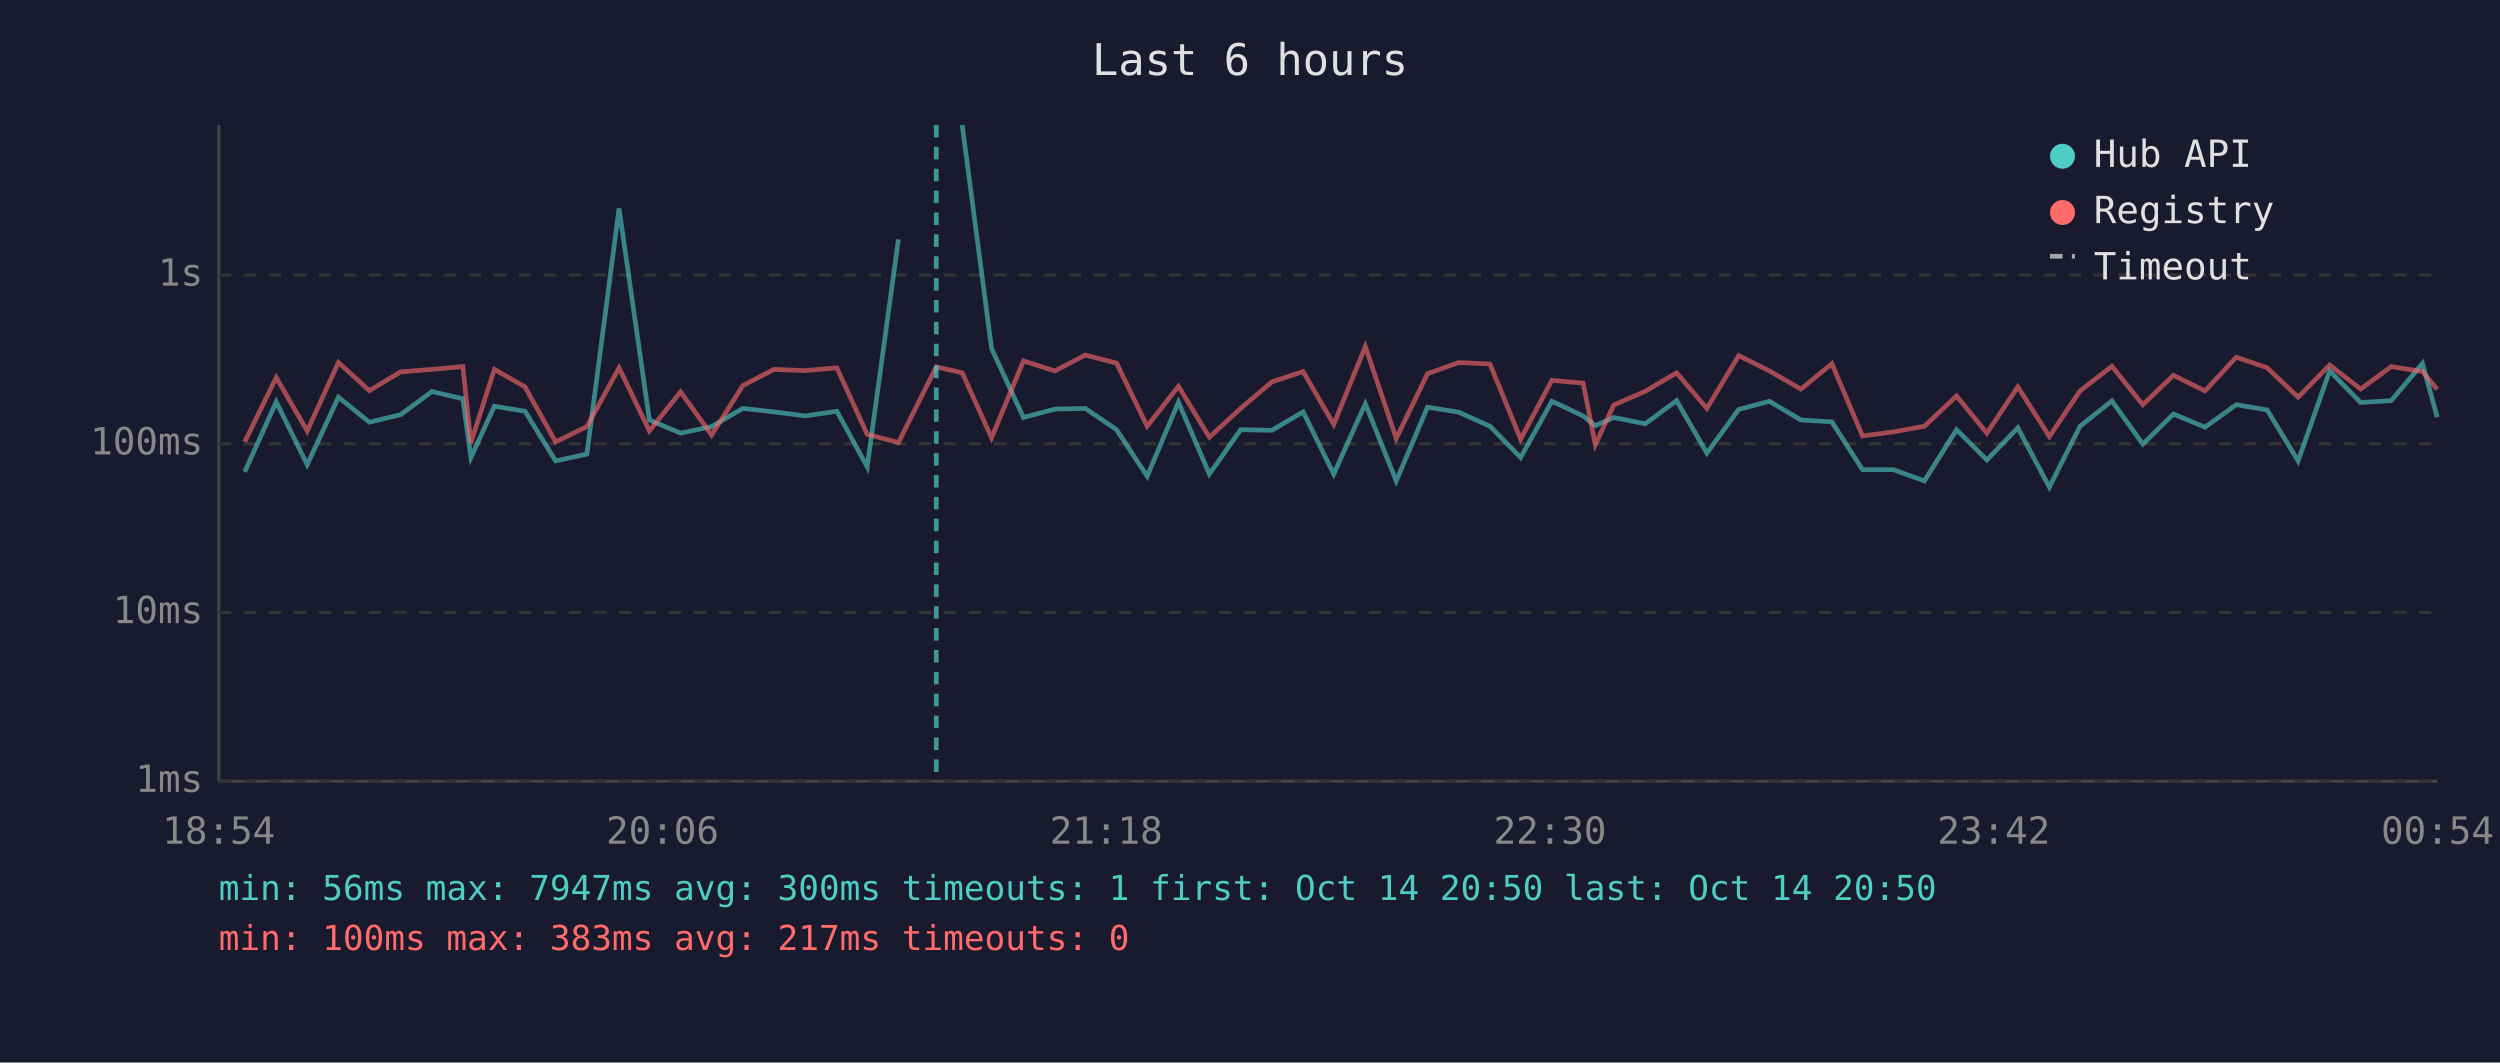
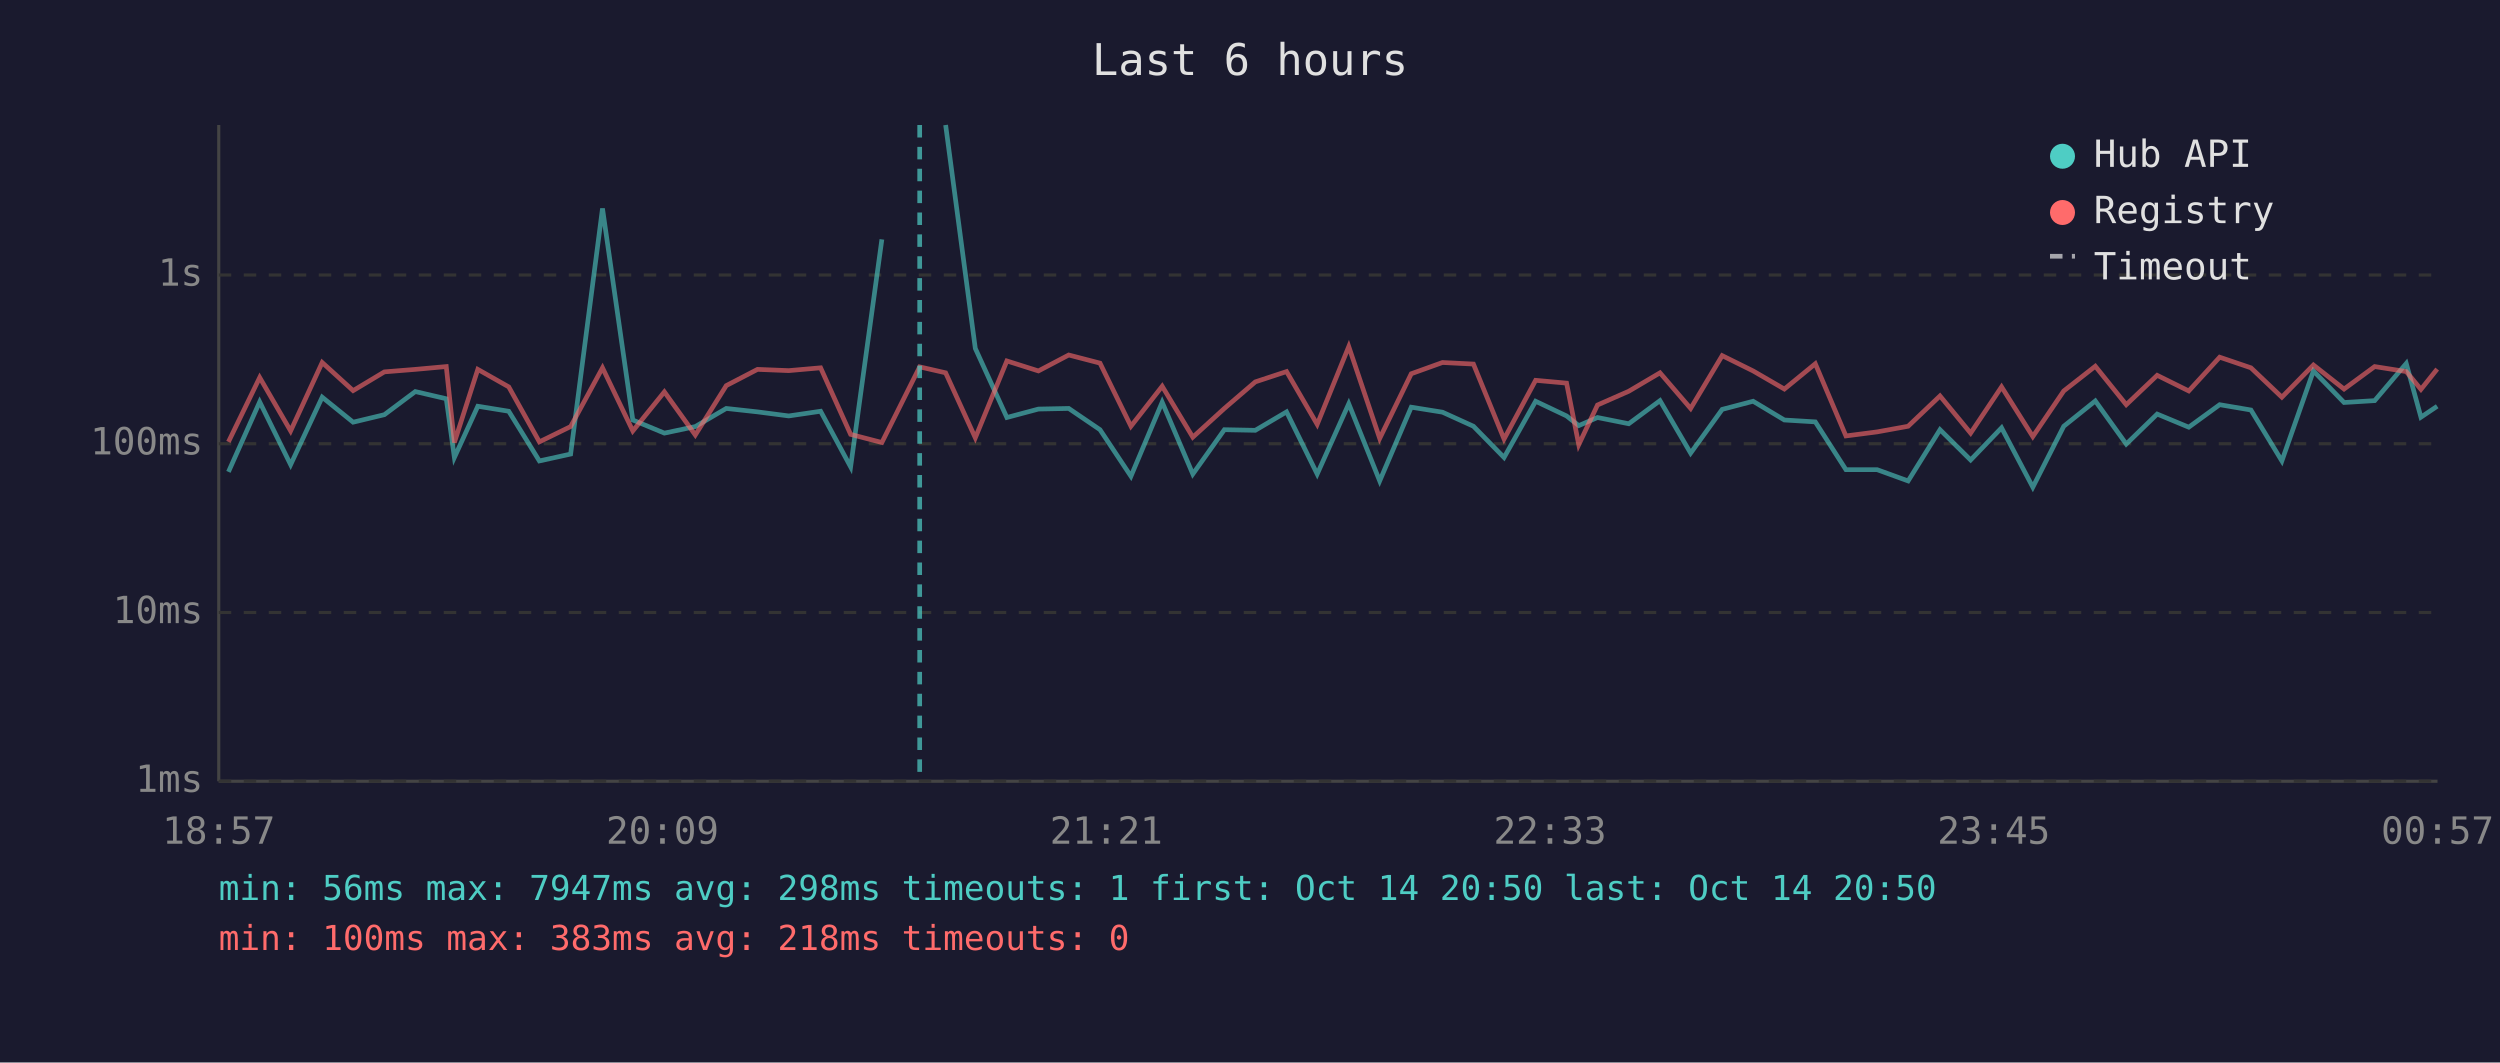
<svg xmlns="http://www.w3.org/2000/svg" viewBox="0 0 800 340" font-family="monospace" font-size="12">
  <rect width="800" height="340" fill="#1a1a2e" />
  <text x="400" y="24" fill="#e0e0e0" font-size="14" text-anchor="middle">Last 6 hours</text>
  <line x1="70" y1="40" x2="70" y2="250" stroke="#444" stroke-width="1" />
  <line x1="70" y1="250" x2="780" y2="250" stroke="#444" stroke-width="1" />
  <line x1="70" y1="250" x2="780" y2="250" stroke="#333" stroke-width="1" stroke-dasharray="4" />
  <text x="65" y="250" fill="#888" text-anchor="end" dominant-baseline="middle">1ms</text>
  <line x1="70" y1="196" x2="780" y2="196" stroke="#333" stroke-width="1" stroke-dasharray="4" />
  <text x="65" y="196" fill="#888" text-anchor="end" dominant-baseline="middle">10ms</text>
  <line x1="70" y1="142" x2="780" y2="142" stroke="#333" stroke-width="1" stroke-dasharray="4" />
  <text x="65" y="142" fill="#888" text-anchor="end" dominant-baseline="middle">100ms</text>
  <line x1="70" y1="88" x2="780" y2="88" stroke="#333" stroke-width="1" stroke-dasharray="4" />
  <text x="65" y="88" fill="#888" text-anchor="end" dominant-baseline="middle">1s</text>
-   <text x="70" y="270" fill="#888" text-anchor="middle">18:54</text>
-   <text x="212" y="270" fill="#888" text-anchor="middle">20:06</text>
-   <text x="354" y="270" fill="#888" text-anchor="middle">21:18</text>
-   <text x="496" y="270" fill="#888" text-anchor="middle">22:30</text>
-   <text x="638" y="270" fill="#888" text-anchor="middle">23:42</text>
-   <text x="780" y="270" fill="#888" text-anchor="middle">00:54</text>
-   <polyline points="78.3,151.0 88.4,128.6 98.3,148.7 108.3,127.1 118.2,135.1 128.2,132.7 138.2,125.3 148.1,127.6 150.7,146.4 158.2,130.0 168.0,131.6 177.8,147.5 187.8,145.3 198.1,66.7 207.8,134.4 217.8,138.6 227.7,136.5 237.7,130.7 247.7,131.8 257.7,133.1 267.8,131.6 277.5,149.4 287.5,76.6" fill="none" stroke="#4ecdc4" stroke-width="1.5" opacity="0.6" />
-   <polyline points="307.9,40.0 317.3,111.5 327.5,133.6 337.6,130.9 347.3,130.7 357.3,137.5 367.1,152.4 377.1,128.7 387.0,151.7 397.0,137.5 407.0,137.7 417.0,131.8 426.8,151.7 436.9,129.2 446.8,153.9 456.8,130.3 466.8,131.9 476.8,136.4 486.6,146.4 496.6,128.4 506.6,133.1 510.5,136.2 516.4,133.6 526.5,135.6 536.5,128.2 546.2,145.0 556.4,131.0 566.2,128.4 576.3,134.4 586.2,135.0 596.0,150.3 605.9,150.3 615.8,153.9 626.1,137.5 635.8,147.2 645.7,136.9 655.8,155.9 665.6,136.4 675.8,128.3 685.7,142.1 695.5,132.5 705.6,136.7 715.6,129.5 725.5,131.2 735.4,147.5 745.5,118.7 755.4,128.8 765.2,128.2 775.2,116.3 779.9,133.5" fill="none" stroke="#4ecdc4" stroke-width="1.5" opacity="0.6" />
-   <polyline points="78.3,141.4 88.4,120.8 98.3,137.9 108.3,116.0 118.2,125.0 128.2,119.0 138.2,118.2 148.1,117.3 150.7,141.6 158.2,118.2 168.0,123.8 177.8,141.4 187.8,136.5 198.1,117.7 207.8,137.9 217.8,125.4 227.7,139.2 237.7,123.4 247.7,118.2 257.7,118.6 267.8,117.7 277.5,139.0 287.5,141.6 299.6,117.4 307.9,119.3 317.3,140.1 327.5,115.5 337.6,118.7 347.3,113.6 357.3,116.2 367.1,136.4 377.1,123.6 387.0,139.9 397.0,130.7 407.0,122.2 417.0,118.9 426.8,135.8 436.9,110.9 446.8,140.3 456.8,119.6 466.8,116.0 476.8,116.5 486.6,140.5 496.6,121.7 506.6,122.6 510.5,142.3 516.4,129.6 526.5,125.2 536.5,119.3 546.2,130.7 556.4,113.8 566.2,118.7 576.3,124.5 586.2,116.4 596.0,139.5 605.9,138.2 615.8,136.4 626.1,126.7 635.8,138.6 645.7,123.8 655.8,139.7 665.6,125.1 675.8,117.2 685.7,129.5 695.5,120.1 705.6,125.1 715.6,114.3 725.5,117.7 735.4,127.1 745.5,116.8 755.4,124.5 765.2,117.3 775.2,118.9 779.9,124.6" fill="none" stroke="#ff6b6b" stroke-width="1.5" opacity="0.6" />
-   <line x1="299.6" y1="40" x2="299.6" y2="250" stroke="#4ecdc4" stroke-width="1.5" stroke-dasharray="4,3" opacity="0.7" />
+   <text x="70" y="270" fill="#888" text-anchor="middle">18:57</text>
+   <text x="212" y="270" fill="#888" text-anchor="middle">20:09</text>
+   <text x="354" y="270" fill="#888" text-anchor="middle">21:21</text>
+   <text x="496" y="270" fill="#888" text-anchor="middle">22:33</text>
+   <text x="638" y="270" fill="#888" text-anchor="middle">23:45</text>
+   <text x="780" y="270" fill="#888" text-anchor="middle">00:57</text>
+   <polyline points="73.1,151.0 83.1,128.6 93.0,148.7 103.1,127.1 113.0,135.1 123.0,132.7 132.9,125.3 142.8,127.6 145.4,146.4 152.9,130.0 162.8,131.6 172.6,147.5 182.6,145.3 192.8,66.7 202.5,134.4 212.6,138.6 222.5,136.5 232.4,130.7 242.4,131.8 252.4,133.1 262.6,131.6 272.2,149.4 282.2,76.6" fill="none" stroke="#4ecdc4" stroke-width="1.5" opacity="0.6" />
+   <polyline points="302.6,40.0 312.1,111.5 322.2,133.6 332.3,130.9 342.0,130.7 352.0,137.5 361.9,152.4 371.9,128.7 381.7,151.7 391.8,137.5 401.7,137.7 411.7,131.8 421.5,151.7 431.6,129.2 441.5,153.9 451.6,130.3 461.6,131.9 471.5,136.4 481.3,146.4 491.4,128.4 501.3,133.1 505.2,136.2 511.2,133.6 521.2,135.6 531.2,128.2 541.0,145.0 551.1,131.0 561.0,128.4 571.0,134.4 580.9,135.0 590.7,150.3 600.7,150.3 610.6,153.9 620.8,137.5 630.6,147.2 640.5,136.9 650.5,155.9 660.4,136.4 670.5,128.3 680.4,142.1 690.3,132.5 700.4,136.7 710.3,129.5 720.3,131.2 730.2,147.5 740.3,118.7 750.1,128.8 759.9,128.2 770.0,116.3 774.7,133.5 779.9,130.0" fill="none" stroke="#4ecdc4" stroke-width="1.5" opacity="0.6" />
+   <polyline points="73.1,141.4 83.1,120.8 93.0,137.9 103.1,116.0 113.0,125.0 123.0,119.0 132.9,118.2 142.8,117.3 145.4,141.6 152.9,118.2 162.8,123.8 172.6,141.4 182.6,136.5 192.8,117.7 202.5,137.9 212.6,125.4 222.5,139.2 232.4,123.4 242.4,118.2 252.4,118.6 262.6,117.7 272.2,139.0 282.2,141.6 294.3,117.4 302.6,119.3 312.1,140.1 322.2,115.5 332.3,118.7 342.0,113.6 352.0,116.2 361.9,136.4 371.9,123.6 381.7,139.9 391.8,130.7 401.7,122.2 411.7,118.9 421.5,135.8 431.6,110.9 441.5,140.3 451.6,119.6 461.6,116.0 471.5,116.5 481.3,140.5 491.4,121.7 501.3,122.6 505.2,142.3 511.2,129.6 521.2,125.2 531.2,119.3 541.0,130.7 551.1,113.8 561.0,118.7 571.0,124.5 580.9,116.4 590.7,139.5 600.7,138.2 610.6,136.4 620.8,126.7 630.6,138.6 640.5,123.8 650.5,139.7 660.4,125.1 670.5,117.2 680.4,129.5 690.3,120.1 700.4,125.1 710.3,114.3 720.3,117.7 730.2,127.1 740.3,116.8 750.1,124.5 759.9,117.3 770.0,118.9 774.7,124.6 779.9,118.1" fill="none" stroke="#ff6b6b" stroke-width="1.5" opacity="0.6" />
+   <line x1="294.3" y1="40" x2="294.3" y2="250" stroke="#4ecdc4" stroke-width="1.5" stroke-dasharray="4,3" opacity="0.7" />
  <circle cx="660" cy="50" r="4" fill="#4ecdc4" />
  <text x="670" y="50" fill="#e0e0e0" dominant-baseline="middle">Hub API</text>
  <circle cx="660" cy="68" r="4" fill="#ff6b6b" />
  <text x="670" y="68" fill="#e0e0e0" dominant-baseline="middle">Registry</text>
  <line x1="656" y1="82" x2="664" y2="82" stroke="#e0e0e0" stroke-width="1.5" stroke-dasharray="4,3" opacity="0.7" />
  <text x="670" y="86" fill="#e0e0e0" dominant-baseline="middle">Timeout</text>
-   <text x="70" y="288" fill="#4ecdc4" font-size="11">min: 56ms  max: 7947ms  avg: 300ms  timeouts: 1  first: Oct 14 20:50  last: Oct 14 20:50</text>
-   <text x="70" y="304" fill="#ff6b6b" font-size="11">min: 100ms  max: 383ms  avg: 217ms  timeouts: 0</text>
+   <text x="70" y="288" fill="#4ecdc4" font-size="11">min: 56ms  max: 7947ms  avg: 298ms  timeouts: 1  first: Oct 14 20:50  last: Oct 14 20:50</text>
+   <text x="70" y="304" fill="#ff6b6b" font-size="11">min: 100ms  max: 383ms  avg: 218ms  timeouts: 0</text>
</svg>
